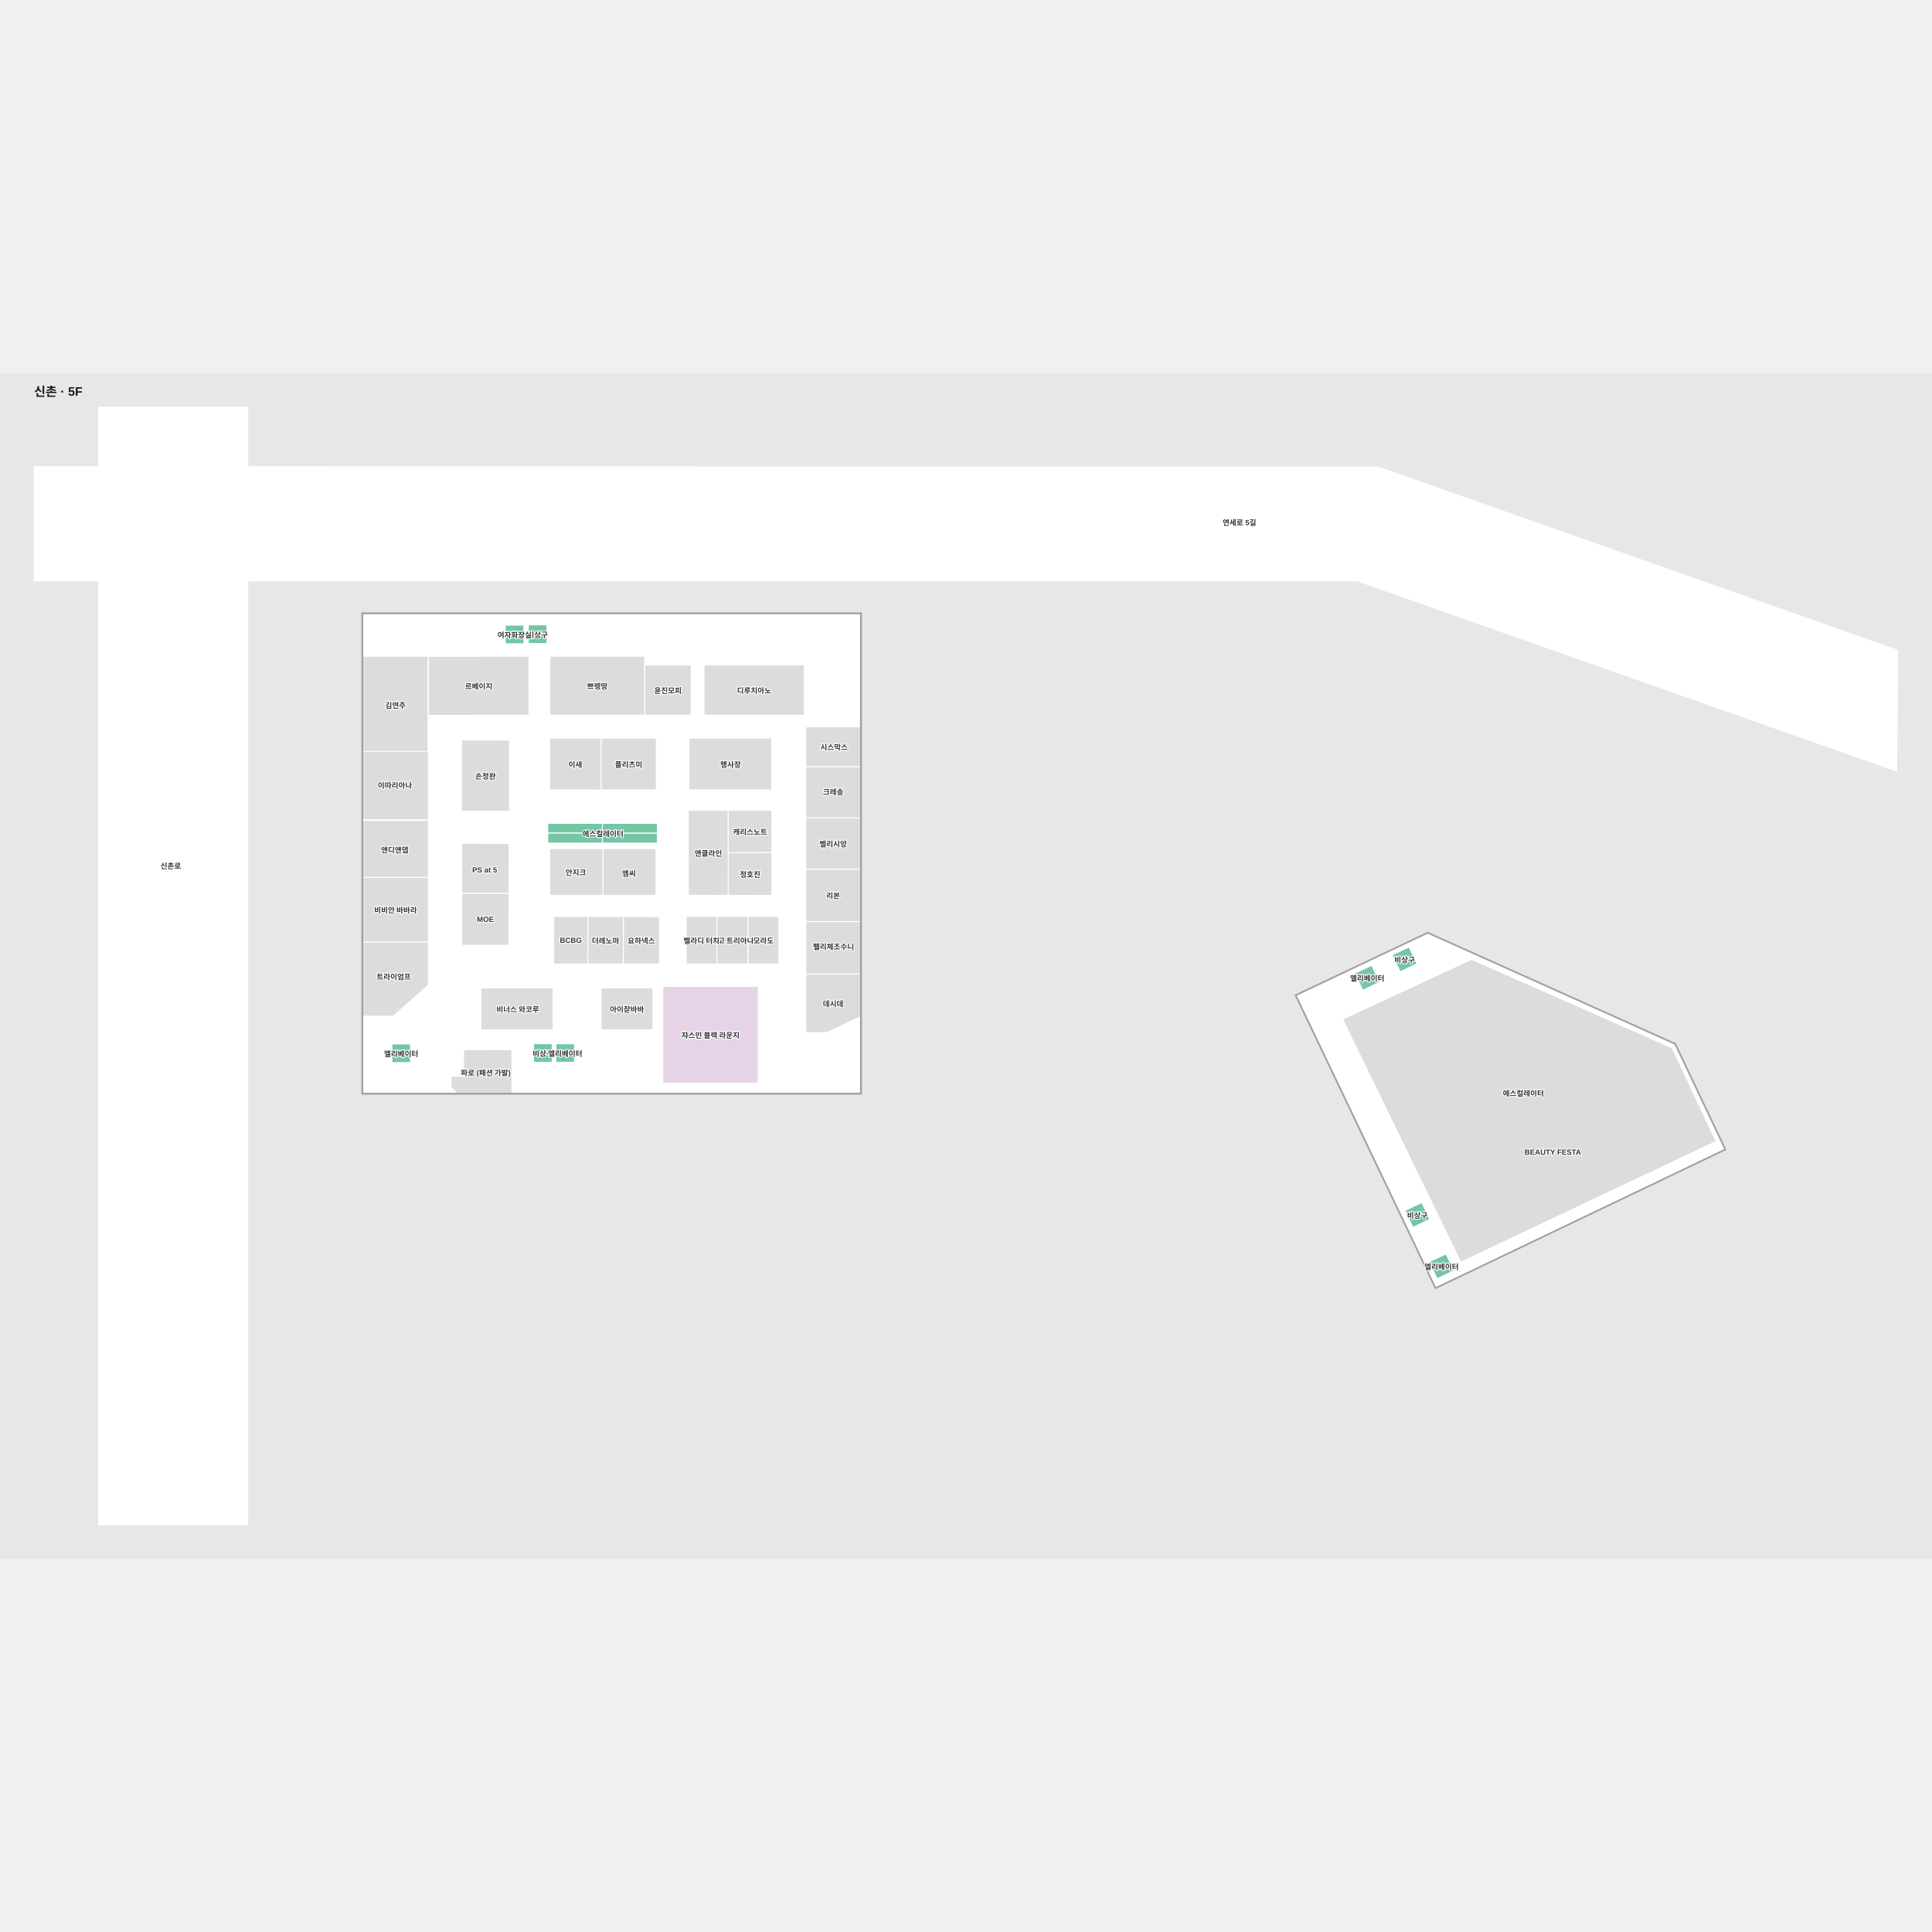
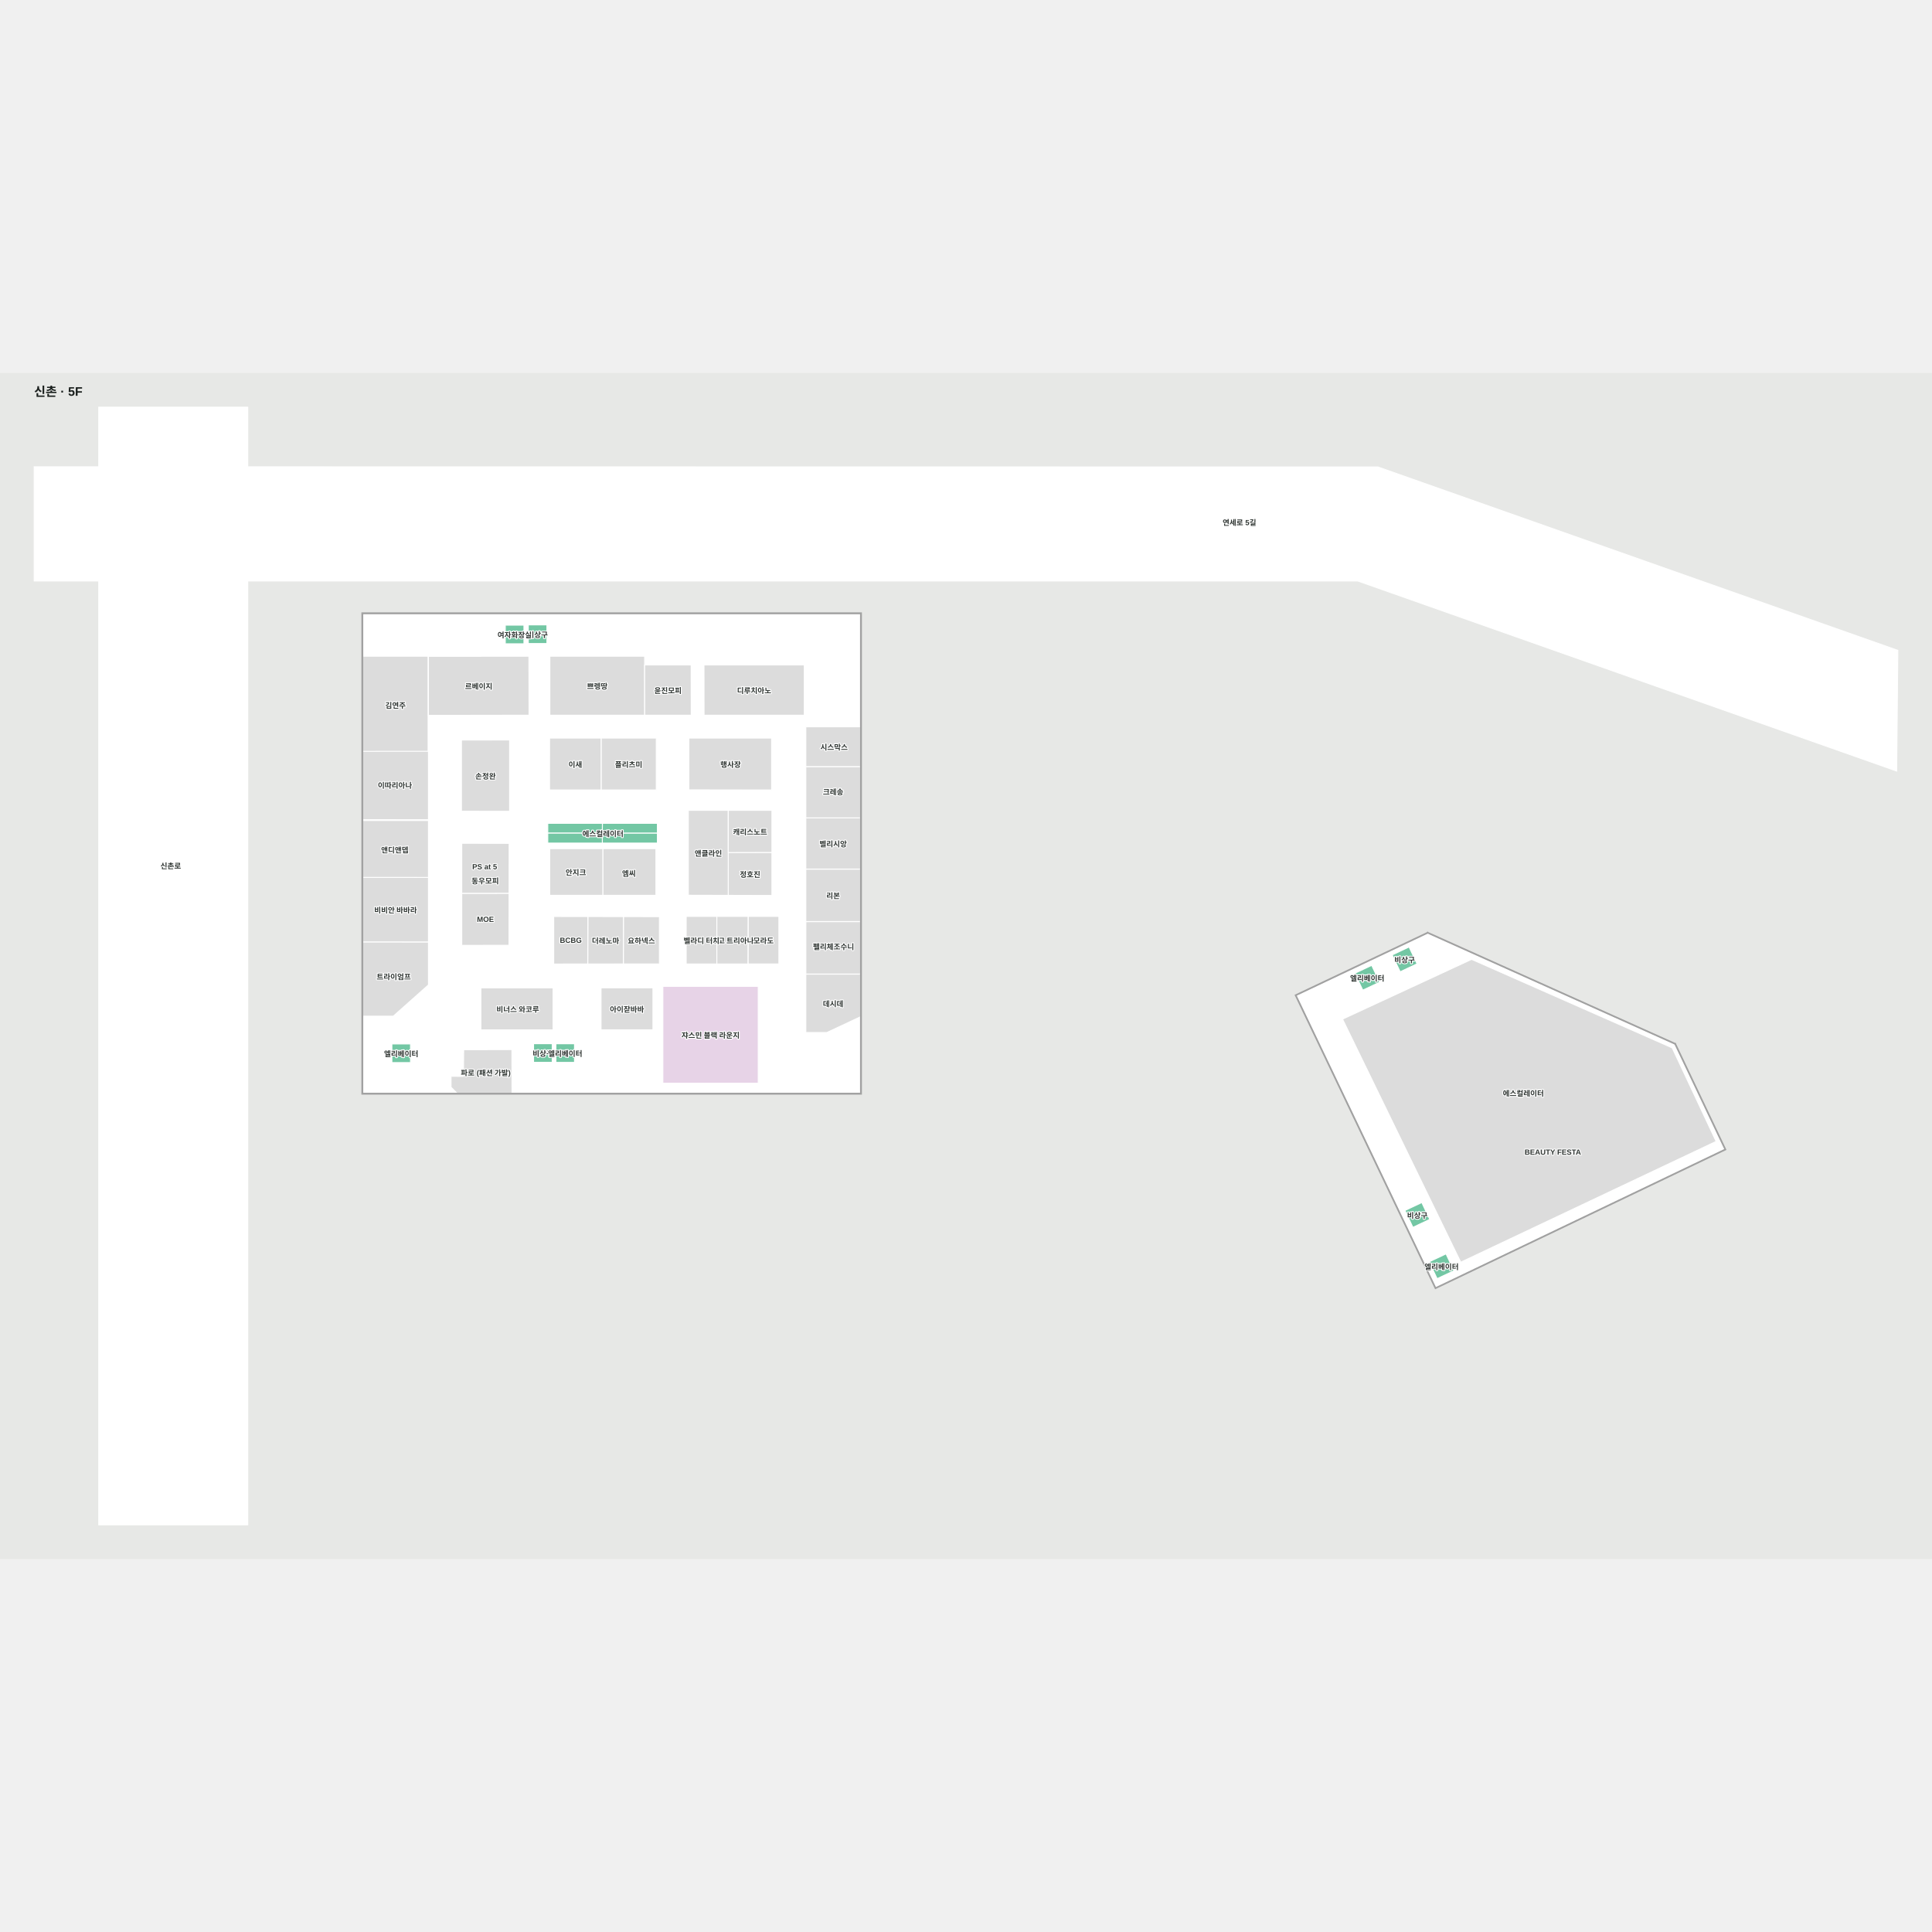
<svg xmlns="http://www.w3.org/2000/svg" viewBox="-55 -55 3111.348 1910" width="1200" height="1200" role="img" aria-labelledby="title desc">
  <rect x="-55" y="-55" width="3111.348" height="1910" fill="#e7e8e6" />
  <g>
    <polygon points="529.24,332.73 529.24,1104.90 1330.78,1104.90 1330.78,332.73" fill="#ffffff" fill-opacity="1" stroke="#ffffff" stroke-width="1.5" />
    <polygon points="2164.00,96.31 344.00,96.05 344.00,0.00 104.00,0.00 104.00,96.01 0.00,96.00 0.00,280.00 104.00,280.00 104.00,1800.00 344.00,1800.00 344.00,280.00 2131.63,280.00 2999.44,586.10 3001.35,391.66" fill="#ffffff" fill-opacity="1" stroke="#ffffff" stroke-width="1.5" />
    <polygon points="2032.37,947.39 2257.06,1418.02 2722.75,1195.20 2642.27,1025.79 2244.19,847.08" fill="#ffffff" fill-opacity="1" stroke="#ffffff" stroke-width="1.5" />
  </g>
  <g>
    <polygon points="529.24,551.59 529.24,664.36 634.97,664.46 634.97,551.57" fill="#dcdcdc" fill-opacity="1" stroke="#ffffff" stroke-width="1.5" />
    <polygon points="1330.81,828.48 1242.79,828.48 1242.79,913.01 1330.81,913.01" fill="#dcdcdc" fill-opacity="1" stroke="#ffffff" stroke-width="1.5" />
    <polygon points="1330.78,981.76 1276.59,1007.08 1242.74,1007.08 1242.74,913.11 1330.78,913.11" fill="#dcdcdc" fill-opacity="1" stroke="#ffffff" stroke-width="1.5" />
    <polygon points="1330.78,743.91 1242.74,743.91 1242.74,828.44 1330.78,828.44" fill="#dcdcdc" fill-opacity="1" stroke="#ffffff" stroke-width="1.5" />
    <polygon points="1330.78,743.91 1242.74,743.91 1242.74,661.44 1330.78,661.44" fill="#dcdcdc" fill-opacity="1" stroke="#ffffff" stroke-width="1.5" />
    <polygon points="1330.78,578.84 1242.74,578.84 1242.74,661.44 1330.78,661.44" fill="#dcdcdc" fill-opacity="1" stroke="#ffffff" stroke-width="1.5" />
    <polygon points="1330.78,578.84 1242.74,578.84 1242.74,514.79 1330.78,514.79" fill="#dcdcdc" fill-opacity="1" stroke="#ffffff" stroke-width="1.5" />
    <polygon points="688.16,536.11 688.16,650.76 765.65,650.88 765.65,536.02" fill="#dcdcdc" fill-opacity="1" stroke="#ffffff" stroke-width="1.5" />
    <polygon points="948.96,820.43 948.83,896.71 1006.96,896.65 1006.96,820.51" fill="#dcdcdc" fill-opacity="1" stroke="#ffffff" stroke-width="1.5" />
    <polygon points="891.73,820.36 891.51,896.77 948.83,896.71 948.96,820.43" fill="#dcdcdc" fill-opacity="1" stroke="#ffffff" stroke-width="1.5" />
    <polygon points="912.96,532.97 912.96,616.46 1001.90,616.53 1001.90,532.97" fill="#dcdcdc" fill-opacity="1" stroke="#ffffff" stroke-width="1.5" />
    <polygon points="529.24,401.14 529.24,554.32 634.39,554.27 634.39,401.14" fill="#dcdcdc" fill-opacity="1" stroke="#ffffff" stroke-width="1.5" />
    <polygon points="529.24,861.15 529.24,980.79 578.33,980.79 634.97,930.45 634.97,861.25" fill="#dcdcdc" fill-opacity="1" stroke="#ffffff" stroke-width="1.5" />
    <polygon points="529.24,757.18 529.24,861.15 634.97,861.25 634.97,757.35" fill="#dcdcdc" fill-opacity="1" stroke="#ffffff" stroke-width="1.5" />
    <polygon points="529.24,665.73 529.24,757.27 634.97,757.35 634.97,665.71" fill="#dcdcdc" fill-opacity="1" stroke="#ffffff" stroke-width="1.5" />
    <polygon points="1078.73,415.23 1078.85,496.08 1240.25,496.08 1240.25,415.23" fill="#dcdcdc" fill-opacity="1" stroke="#ffffff" stroke-width="1.5" />
    <polygon points="634.97,401.33 634.97,496.34 796.97,496.08 796.76,401.14" fill="#dcdcdc" fill-opacity="1" stroke="#ffffff" stroke-width="1.5" />
    <polygon points="830.50,401.14 830.50,496.08 983.28,496.08 983.11,401.14" fill="#dcdcdc" fill-opacity="1" stroke="#ffffff" stroke-width="1.5" />
    <polygon points="983.11,415.23 983.26,496.08 1058.15,496.08 1058.03,415.23" fill="#dcdcdc" fill-opacity="1" stroke="#ffffff" stroke-width="1.5" />
    <polygon points="1149.91,820.07 1149.70,896.71 1199.31,896.71 1199.31,820.07" fill="#dcdcdc" fill-opacity="1" stroke="#ffffff" stroke-width="1.5" />
    <polygon points="1012.49,932.78 1012.49,1088.79 1166.08,1088.79 1166.09,932.78" fill="#e7d3e7" fill-opacity="1" stroke="#ffffff" stroke-width="1.5" />
    <polygon points="912.96,935.17 912.96,1002.76 996.49,1002.76 996.49,935.17" fill="#dcdcdc" fill-opacity="1" stroke="#ffffff" stroke-width="1.5" />
    <polygon points="671.44,1095.21 680.99,1104.90 769.57,1104.90 769.36,1034.60 691.73,1034.80 691.35,1077.70 671.36,1077.66" fill="#dcdcdc" fill-opacity="1" stroke="#ffffff" stroke-width="1.5" />
    <polygon points="840.20,1025.23 840.20,1055.23 870.20,1055.23 870.20,1025.23" fill="#73c7a4" fill-opacity="1" stroke="#ffffff" stroke-width="1.5" />
    <polygon points="804.30,1025.13 804.30,1055.13 834.30,1055.13 834.30,1025.13" fill="#73c7a4" fill-opacity="1" stroke="#ffffff" stroke-width="1.5" />
    <polygon points="576.09,1025.53 576.09,1055.53 606.09,1055.53 606.09,1025.53" fill="#73c7a4" fill-opacity="1" stroke="#ffffff" stroke-width="1.5" />
    <polygon points="795.76,350.68 795.76,380.68 825.75,380.67 825.75,350.67" fill="#73c7a4" fill-opacity="1" stroke="#ffffff" stroke-width="1.5" />
    <polygon points="758.76,351.08 758.76,381.08 788.76,381.08 788.76,351.08" fill="#73c7a4" fill-opacity="1" stroke="#ffffff" stroke-width="1.5" />
    <polygon points="914.96,685.82 915.04,702.03 915.04,702.03 1003.68,702.03 1003.68,685.88" fill="#73c7a4" fill-opacity="1" stroke="#ffffff" stroke-width="1.5" />
    <polygon points="915.12,670.22 914.96,685.82 1003.68,685.88 1003.68,670.22" fill="#73c7a4" fill-opacity="1" stroke="#ffffff" stroke-width="1.5" />
    <polygon points="827.16,685.76 827.16,702.03 915.04,702.03 914.96,685.82" fill="#73c7a4" fill-opacity="1" stroke="#ffffff" stroke-width="1.5" />
    <polygon points="827.16,670.22 827.16,685.76 914.96,685.82 915.12,670.22 915.12,670.22" fill="#73c7a4" fill-opacity="1" stroke="#ffffff" stroke-width="1.5" />
    <polygon points="1054.43,532.97 1054.43,616.32 1187.57,616.53 1187.57,532.97" fill="#dcdcdc" fill-opacity="1" stroke="#ffffff" stroke-width="1.5" />
    <polygon points="830.06,532.97 829.96,616.52 913.02,616.46 913.02,532.97" fill="#dcdcdc" fill-opacity="1" stroke="#ffffff" stroke-width="1.5" />
    <polygon points="1050.09,820.09 1050.09,896.74 1099.42,896.74 1099.42,820.09" fill="#dcdcdc" fill-opacity="1" stroke="#ffffff" stroke-width="1.5" />
    <polygon points="1099.42,820.09 1099.42,896.74 1149.52,896.74 1149.71,820.09" fill="#dcdcdc" fill-opacity="1" stroke="#ffffff" stroke-width="1.5" />
    <polygon points="836.73,820.29 836.73,896.82 891.51,896.77 891.73,820.36" fill="#dcdcdc" fill-opacity="1" stroke="#ffffff" stroke-width="1.5" />
    <polygon points="719.39,935.24 719.39,1002.83 835.69,1002.83 835.69,935.24" fill="#dcdcdc" fill-opacity="1" stroke="#ffffff" stroke-width="1.5" />
    <polygon points="688.63,782.93 688.63,866.74 764.65,866.63 764.81,782.87" fill="#dcdcdc" fill-opacity="1" stroke="#ffffff" stroke-width="1.5" />
    <polygon points="688.63,702.35 688.63,782.93 764.81,782.87 764.97,702.50" fill="#dcdcdc" fill-opacity="1" stroke="#ffffff" stroke-width="1.5" />
    <polygon points="1117.82,717.30 1117.79,786.19 1188.12,786.38 1188.12,717.10" fill="#dcdcdc" fill-opacity="1" stroke="#ffffff" stroke-width="1.5" />
    <polygon points="1053.54,649.24 1053.54,786.03 1117.79,786.19 1117.85,649.24" fill="#dcdcdc" fill-opacity="1" stroke="#ffffff" stroke-width="1.5" />
    <polygon points="1117.85,649.24 1117.82,717.30 1188.12,717.10 1188.12,649.24" fill="#dcdcdc" fill-opacity="1" stroke="#ffffff" stroke-width="1.5" />
    <polygon points="915.78,711.00 1001.32,711.00 1001.32,786.13 915.78,786.13" fill="#dcdcdc" fill-opacity="1" stroke="#ffffff" stroke-width="1.5" />
    <polygon points="830.23,711.00 915.78,711.00 915.78,786.13 830.23,786.13" fill="#dcdcdc" fill-opacity="1" stroke="#ffffff" stroke-width="1.5" />
    <polygon points="2227.02,896.49 2199.88,909.28 2187.09,882.15 2214.22,869.35" fill="#73c7a4" fill-opacity="1" stroke="#ffffff" stroke-width="1.5" />
    <polygon points="2286.50,1390.75 2259.36,1403.54 2246.57,1376.41 2273.70,1363.61" fill="#73c7a4" fill-opacity="1" stroke="#ffffff" stroke-width="1.5" />
    <polygon points="2247.50,1308.06 2220.37,1320.86 2207.57,1293.73 2234.70,1280.93" fill="#73c7a4" fill-opacity="1" stroke="#ffffff" stroke-width="1.5" />
    <polygon points="2166.82,926.09 2139.69,938.88 2126.89,911.75 2154.02,898.95" fill="#73c7a4" fill-opacity="1" stroke="#ffffff" stroke-width="1.5" />
    <polygon points="2462.47,1057.23 2391.87,1090.87 2398.37,1104.53 2468.98,1070.88" fill="#73c7a4" fill-opacity="1" stroke="#ffffff" stroke-width="1.5" />
    <polygon points="2468.98,1070.88 2398.37,1104.53 2404.88,1118.15 2475.45,1084.52" fill="#73c7a4" fill-opacity="1" stroke="#ffffff" stroke-width="1.5" />
    <polygon points="2398.50,1104.47 2327.00,1138.54 2333.50,1152.16 2404.97,1118.10" fill="#73c7a4" fill-opacity="1" stroke="#ffffff" stroke-width="1.5" />
    <polygon points="2391.99,1090.81 2320.49,1124.89 2327.00,1138.54 2398.50,1104.47" fill="#73c7a4" fill-opacity="1" stroke="#ffffff" stroke-width="1.5" />
    <polygon points="2314.90,889.32 2107.12,985.56 2297.48,1376.99 2708.67,1182.48 2637.93,1031.86" fill="#dcdcdc" fill-opacity="1" stroke="#ffffff" stroke-width="1.5" />
    <polygon points="2643.23,1024.90 2642.31,1025.83 2722.75,1195.20 2257.06,1418.02 2032.37,947.39 2244.19,847.08 2244.18,845.74 2030.73,946.81 2256.48,1419.65 2724.38,1195.78" fill="#a1a1a1" fill-opacity="1" stroke="#a1a1a1" stroke-width="1.5" />
    <polygon points="2244.19,847.08 2244.18,845.74 2643.23,1024.90 2642.31,1025.83" fill="#a1a1a1" fill-opacity="1" stroke="#a1a1a1" stroke-width="1.5" />
    <polygon points="527.74,331.23 527.74,1106.40 533.43,1106.40 533.43,1104.90 529.24,1104.90 529.24,332.73 1330.78,332.73 1330.78,1104.90 533.43,1104.90 533.43,1106.40 1332.28,1106.40 1332.28,331.23" fill="#a1a1a1" fill-opacity="1" stroke="#a1a1a1" stroke-width="1.5" />
  </g>
  <g font-family="Arial, 'Noto Sans KR', sans-serif" font-size="12" font-weight="600" fill="#303633" stroke="#fff" stroke-width="3" paint-order="stroke" stroke-linejoin="round">
    <text x="581.976" y="479.527" text-anchor="middle" dominant-baseline="central">김연주</text>
    <text x="580.809" y="712.375" text-anchor="middle" dominant-baseline="central">앤디앤뎁</text>
    <text x="582.106" y="809.218" text-anchor="middle" dominant-baseline="central">비비안 바바라</text>
    <text x="579.126" y="916.499" text-anchor="middle" dominant-baseline="central">트라이엄프</text>
    <text x="715.973" y="448.74" text-anchor="middle" dominant-baseline="central">르베이지</text>
    <text x="726.907" y="593.446" text-anchor="middle" dominant-baseline="central">손정완</text>
-     <text x="725.541" y="745.169" text-anchor="middle" dominant-baseline="central">PS at 5</text>
+     <text x="725.541" y="740.096" text-anchor="middle" dominant-baseline="central">PS at 5</text>
    <text x="726.724" y="824.806" text-anchor="middle" dominant-baseline="central">MOE</text>
    <text x="906.891" y="448.612" text-anchor="middle" dominant-baseline="central">쁘렝땅</text>
    <text x="1020.629" y="455.653" text-anchor="middle" dominant-baseline="central">윤진모피</text>
    <text x="1159.492" y="455.653" text-anchor="middle" dominant-baseline="central">디루치아노</text>
    <text x="871.49" y="574.748" text-anchor="middle" dominant-baseline="central">이새</text>
    <text x="1152.971" y="683.271" text-anchor="middle" dominant-baseline="central">캐리스노트</text>
    <text x="1121.539" y="574.754" text-anchor="middle" dominant-baseline="central">행사장</text>
    <text x="872.34" y="748.568" text-anchor="middle" dominant-baseline="central">안지크</text>
    <text x="957.794" y="750.199" text-anchor="middle" dominant-baseline="central">엠씨</text>
    <text x="864.228" y="858.557" text-anchor="middle" dominant-baseline="central">BCBG</text>
    <text x="977.894" y="858.572" text-anchor="middle" dominant-baseline="central">요하넥스</text>
    <text x="920.232" y="858.565" text-anchor="middle" dominant-baseline="central">더레노마</text>
    <text x="1152.956" y="751.739" text-anchor="middle" dominant-baseline="central">정호진</text>
    <text x="957.428" y="574.754" text-anchor="middle" dominant-baseline="central">플리츠미</text>
    <text x="1286.732" y="785.978" text-anchor="middle" dominant-baseline="central">리본</text>
    <text x="1286.76" y="702.645" text-anchor="middle" dominant-baseline="central">벨리시앙</text>
    <text x="1286.788" y="618.848" text-anchor="middle" dominant-baseline="central">크레송</text>
    <text x="1288.208" y="546.813" text-anchor="middle" dominant-baseline="central">시스막스</text>
    <text x="954.722" y="968.962" text-anchor="middle" dominant-baseline="central">아이잗바바</text>
    <text x="778.835" y="969.037" text-anchor="middle" dominant-baseline="central">비너스 와코루</text>
    <text x="1089.287" y="1010.786" text-anchor="middle" dominant-baseline="central">쟈스민 블랙 라운지</text>
    <text x="1085.694" y="717.717" text-anchor="middle" dominant-baseline="central">앤클라인</text>
    <text x="220" y="738" text-anchor="middle" dominant-baseline="central">신촌로</text>
    <text x="1941" y="185" text-anchor="middle" dominant-baseline="central">연세로 5길</text>
    <text x="727.243" y="1071.2" text-anchor="middle" dominant-baseline="central">파로 (패션 가발)</text>
    <text x="1174.506" y="858.389" text-anchor="middle" dominant-baseline="central">모라도</text>
    <text x="1124.566" y="858.413" text-anchor="middle" dominant-baseline="central">소고 트리아나</text>
    <text x="1074.754" y="858.413" text-anchor="middle" dominant-baseline="central">벨라디 터치</text>
    <text x="1286.76" y="960.095" text-anchor="middle" dominant-baseline="central">데시데</text>
    <text x="2398.277" y="1104.263" text-anchor="middle" dominant-baseline="central">에스컬레이터</text>
    <text x="916.007" y="686.176" text-anchor="middle" dominant-baseline="central">에스컬레이터</text>
    <text x="591.094" y="1040.534" text-anchor="middle" dominant-baseline="central">엘리베이터</text>
    <text x="819.299" y="1040.129" text-anchor="middle" dominant-baseline="central">비상구</text>
    <text x="855.2" y="1040.232" text-anchor="middle" dominant-baseline="central">엘리베이터</text>
    <text x="810.759" y="365.674" text-anchor="middle" dominant-baseline="central">비상구</text>
    <text x="773.764" y="366.076" text-anchor="middle" dominant-baseline="central">여자화장실</text>
    <text x="2207.052" y="889.317" text-anchor="middle" dominant-baseline="central">비상구</text>
    <text x="2146.854" y="918.919" text-anchor="middle" dominant-baseline="central">엘리베이터</text>
    <text x="2227.534" y="1300.895" text-anchor="middle" dominant-baseline="central">비상구</text>
    <text x="2266.533" y="1383.579" text-anchor="middle" dominant-baseline="central">엘리베이터</text>
    <text x="1287.344" y="868.131" text-anchor="middle" dominant-baseline="central">펠리체조수니</text>
    <text x="581.031" y="608.292" text-anchor="middle" dominant-baseline="central">이따리아나</text>
    <text x="2445.676" y="1199.734" text-anchor="middle" dominant-baseline="central">BEAUTY FESTA</text>
+     <text x="726.372" y="762.187" text-anchor="middle" dominant-baseline="central">동우모피</text>
  </g>
  <style>.managed-brand { fill:#9a5300; font-size:15px; font-weight:800; stroke:#fff7df; stroke-width:5; }</style>
  <text x="0" y="-18" font-family="Arial, 'Noto Sans KR', sans-serif" font-size="20" font-weight="700" fill="#1a1f1d">신촌 · 5F</text>
</svg>
